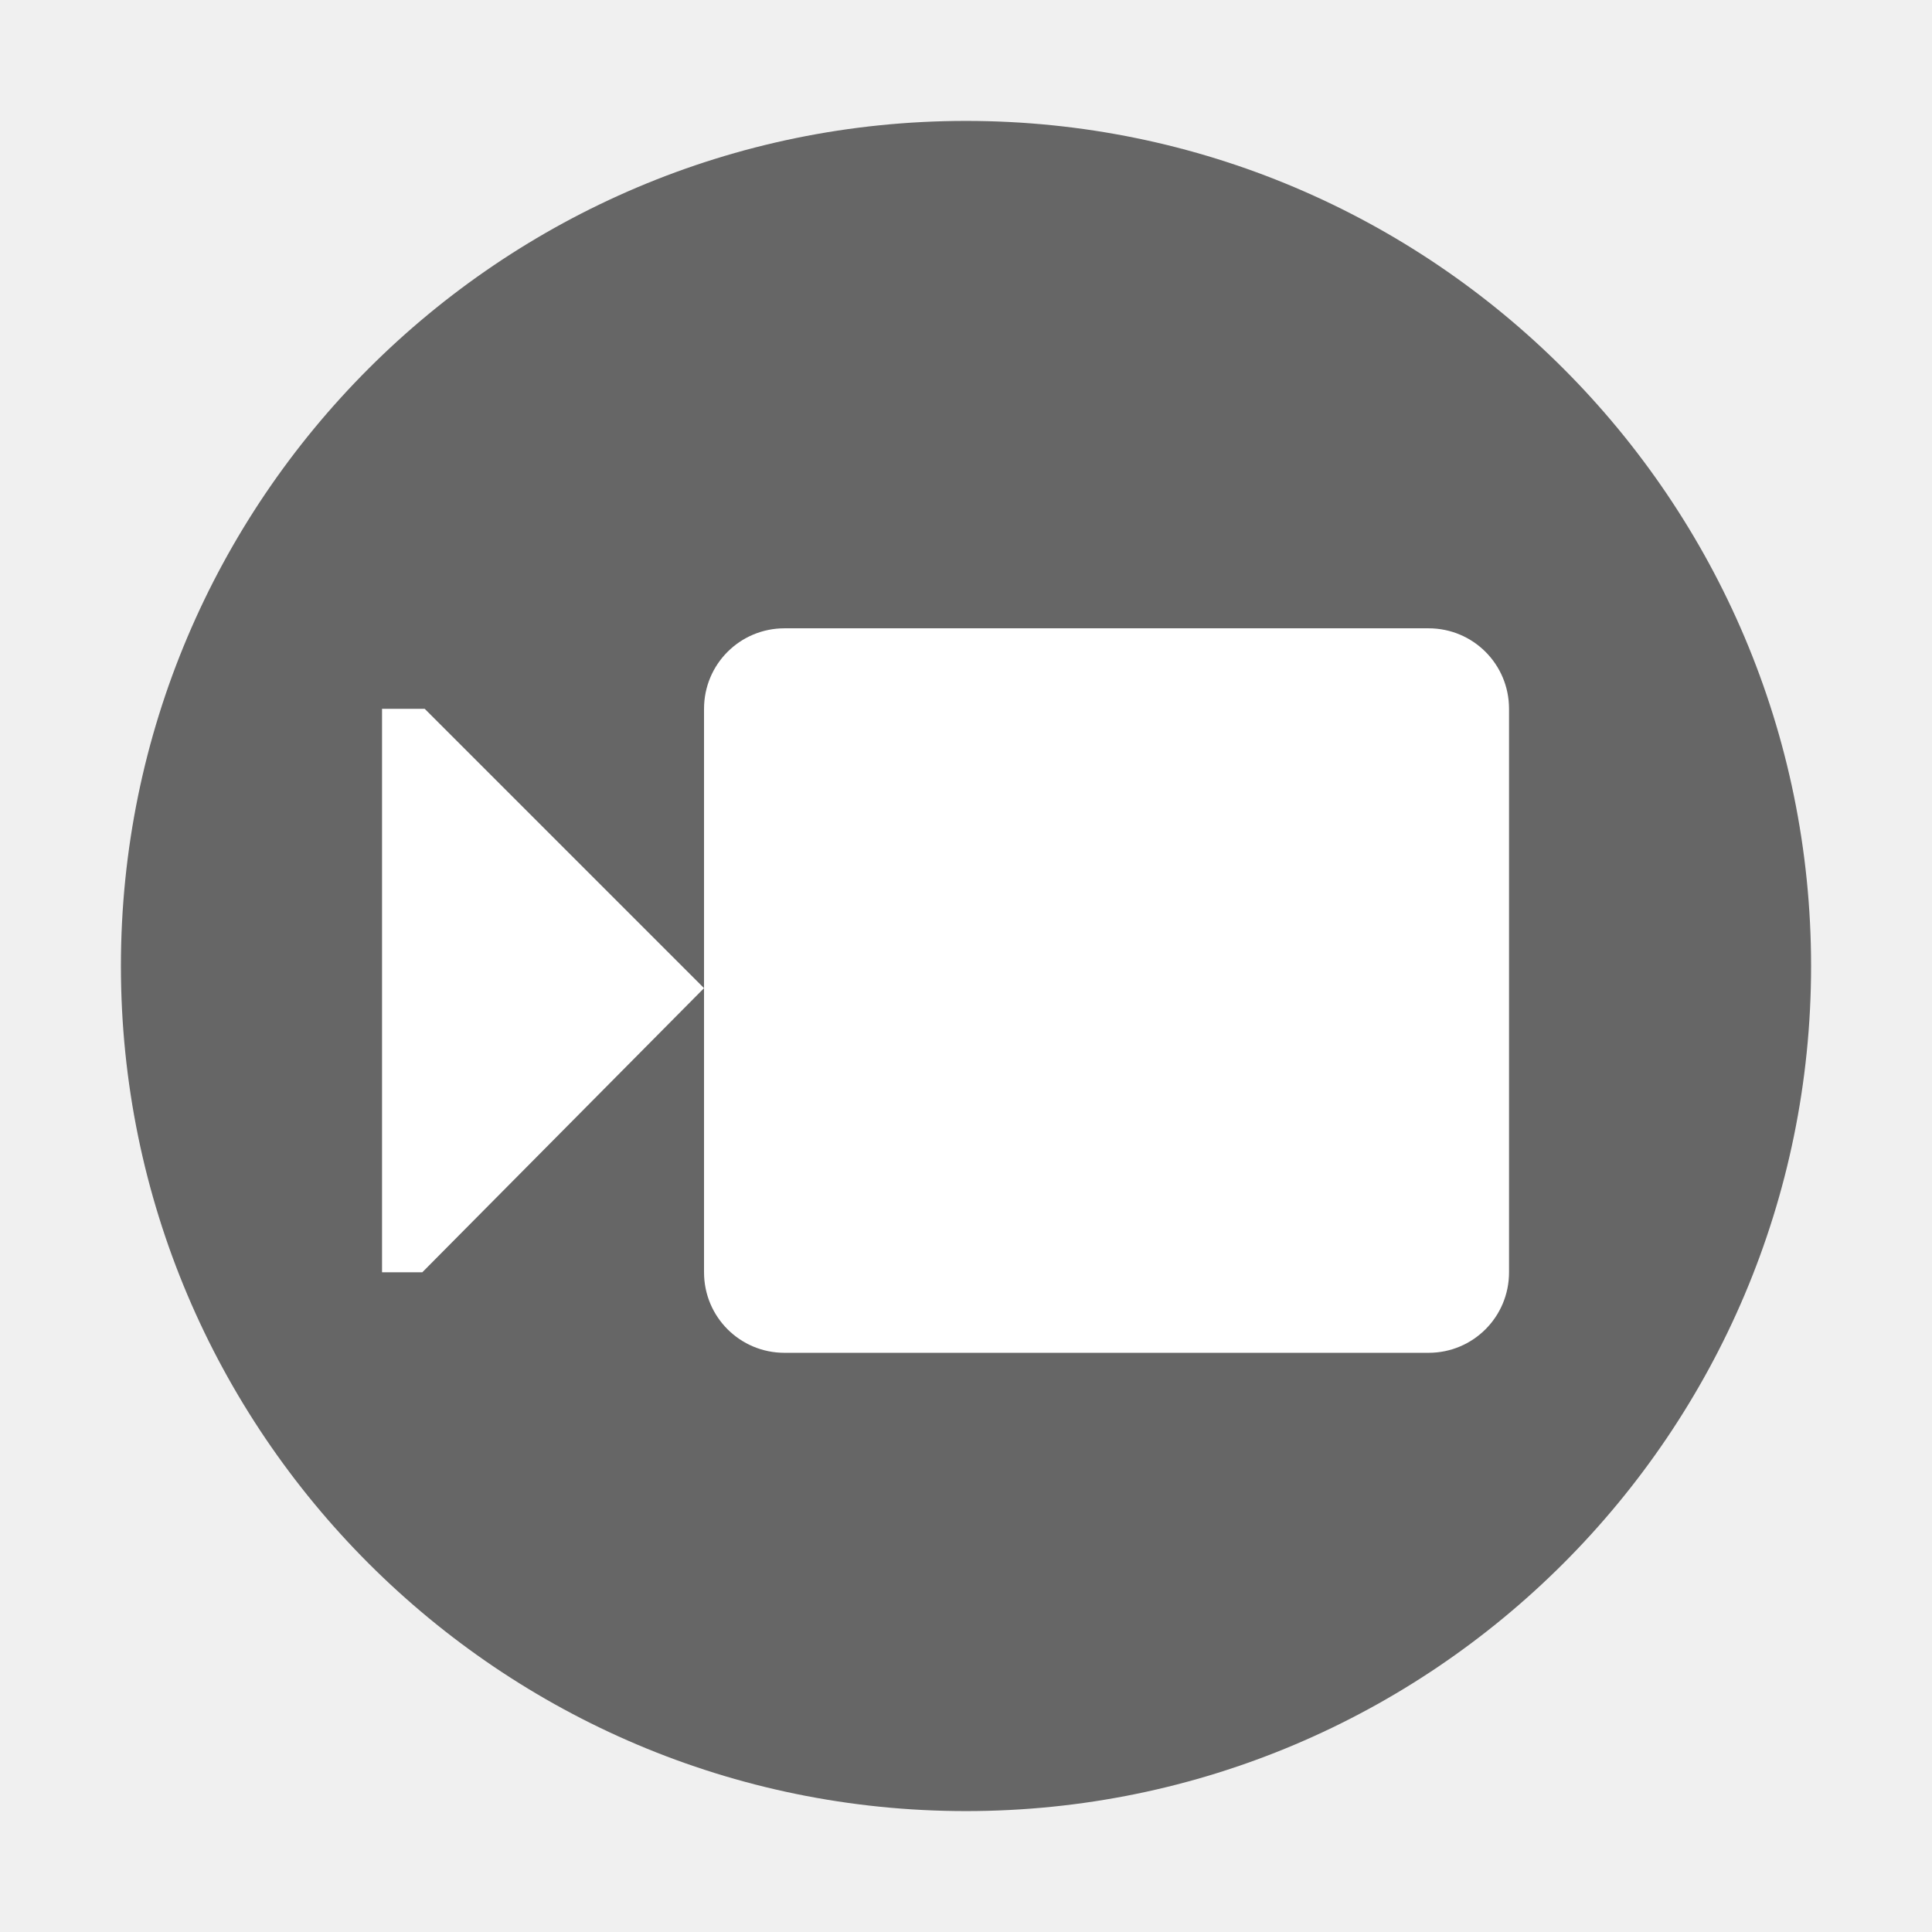
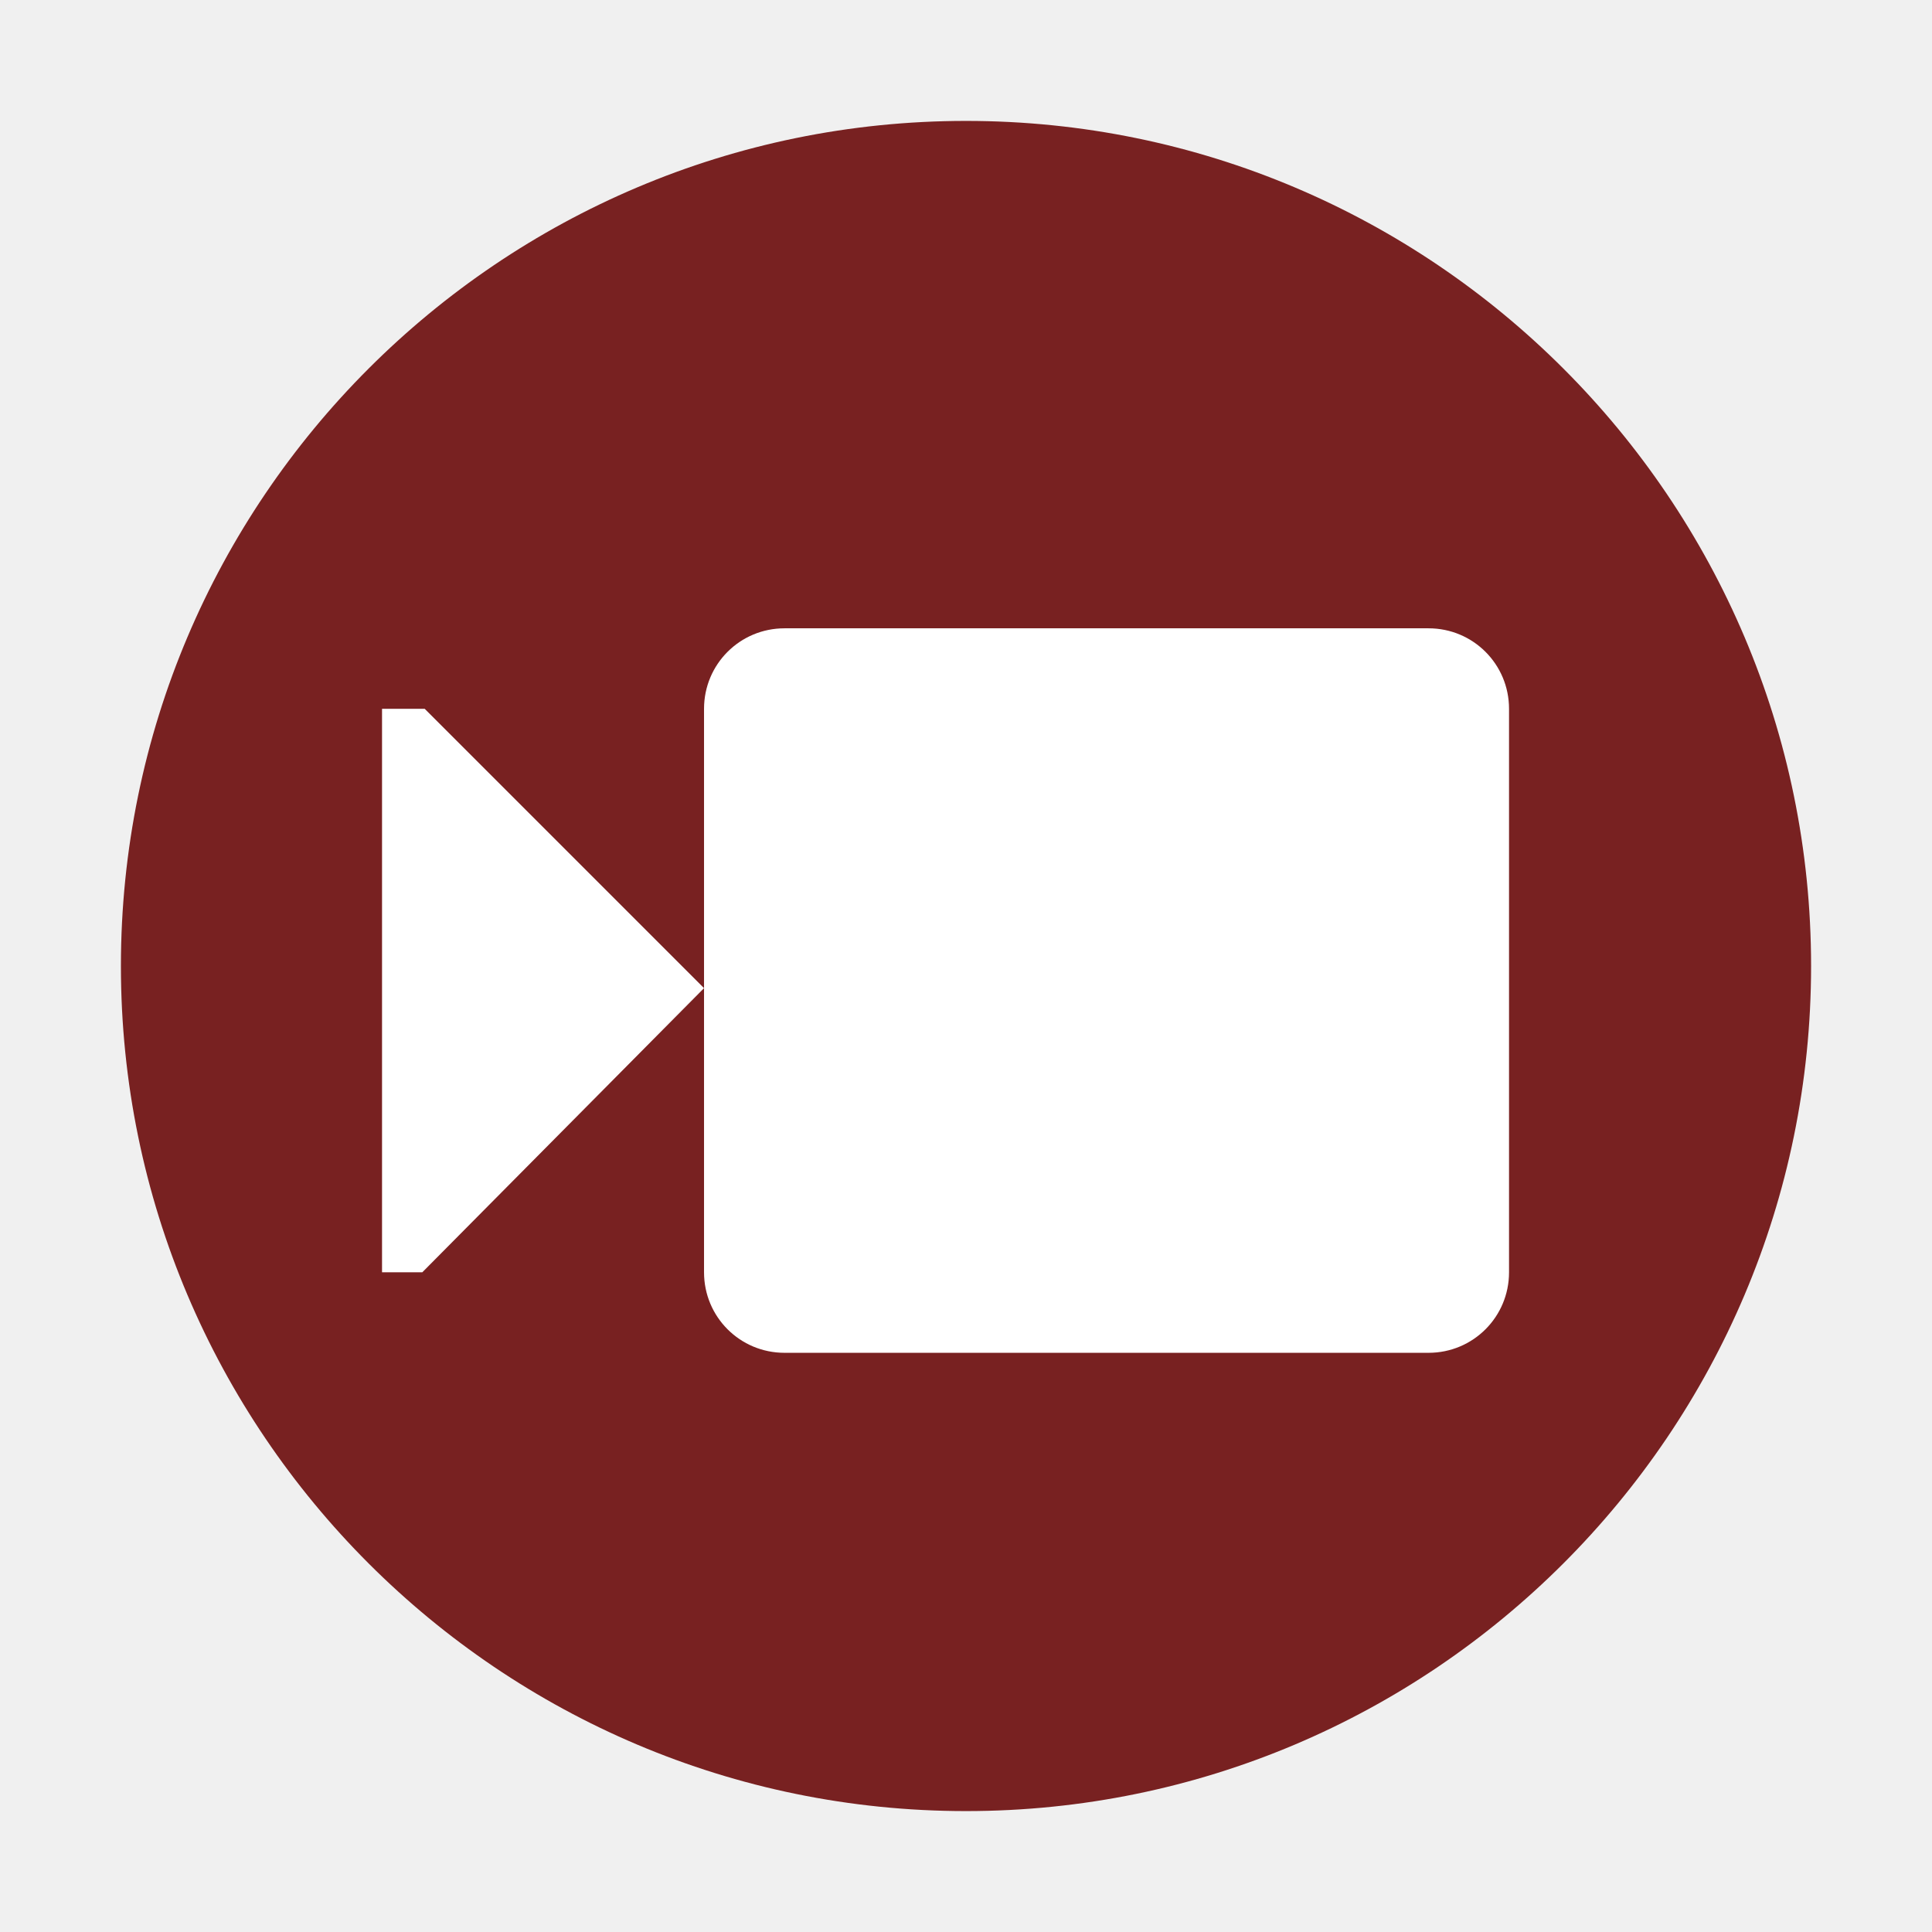
<svg xmlns="http://www.w3.org/2000/svg" id="svg2" width="24" height="24" version="1.0">
  <defs id="defs4">
    <linearGradient id="linearGradient2407" x1="63.397" x2="63.397" y1="-12.489" y2="5.468" gradientTransform="matrix(1.0863 0 0 1.0862 -55.567 15.814)" gradientUnits="userSpaceOnUse">
      <stop id="stop4875" style="stop-color:#fff" offset="0" />
      <stop id="stop4877" style="stop-color:#fff;stop-opacity:0" offset="1" />
    </linearGradient>
    <radialGradient id="radialGradient2410" cx="23.896" cy="3.99" r="20.397" gradientTransform="matrix(0,1.2316,-1.6257,0,-1.513,-28.721)" gradientUnits="userSpaceOnUse">
      <stop id="stop3244" style="stop-color:#f8b17e" offset="0" />
      <stop id="stop3246" style="stop-color:#e35d4f" offset=".262" />
      <stop id="stop3248" style="stop-color:#c6262e" offset=".661" />
      <stop id="stop3250" style="stop-color:#690b54" offset="1" />
    </radialGradient>
    <linearGradient id="linearGradient2412" x1="18.379" x2="18.379" y1="44.98" y2="3.082" gradientTransform="matrix(0.51604,0,0,0.51604,-20.38499,-0.38499)" gradientUnits="userSpaceOnUse">
      <stop id="stop2492" style="stop-color:#791235" offset="0" />
      <stop id="stop2494" style="stop-color:#dd3b27" offset="1" />
    </linearGradient>
    <radialGradient id="radialGradient2415" cx="62.625" cy="4.625" r="10.625" gradientTransform="matrix(1.1294 0 0 .28235 -58.729 19.694)" gradientUnits="userSpaceOnUse">
      <stop id="stop8840" offset="0" />
      <stop id="stop8842" style="stop-opacity:0" offset="1" />
    </radialGradient>
  </defs>
-   <path style="fill:#666666;fill-opacity:1;stroke:none;stroke-width:1.004;stroke-linecap:round;stroke-linejoin:round" d="m 12,1.502 c -5.793,0 -10.498,4.706 -10.498,10.498 0,5.793 4.706,10.498 10.498,10.498 5.793,0 10.498,-4.706 10.498,-10.498 C 22.498,6.207 17.792,1.502 12,1.502 Z" id="path2555" />
+   <path style="fill:#782121;fill-opacity:1;stroke:none;stroke-width:1.004;stroke-linecap:round;stroke-linejoin:round" d="m 12,1.502 c -5.793,0 -10.498,4.706 -10.498,10.498 0,5.793 4.706,10.498 10.498,10.498 5.793,0 10.498,-4.706 10.498,-10.498 C 22.498,6.207 17.792,1.502 12,1.502 Z" id="path2555" />
  <g transform="translate(3.745763,3.805085)" style="color:#bebebe;fill:#ffffff" id="g4">
    <path style="overflow:visible;fill:#ffffff" d="m 6,4 h 8 c 0.554,0 1,0.446 1,1 v 7 c 0,0.554 -0.446,1 -1,1 H 6 C 5.446,13 5,12.554 5,12 V 5 C 5,4.446 5.446,4 6,4 Z M 5,8.47 1.53,5 H 1 v 7 h 0.5 z" overflow="visible" id="path2" />
  </g>
</svg>
